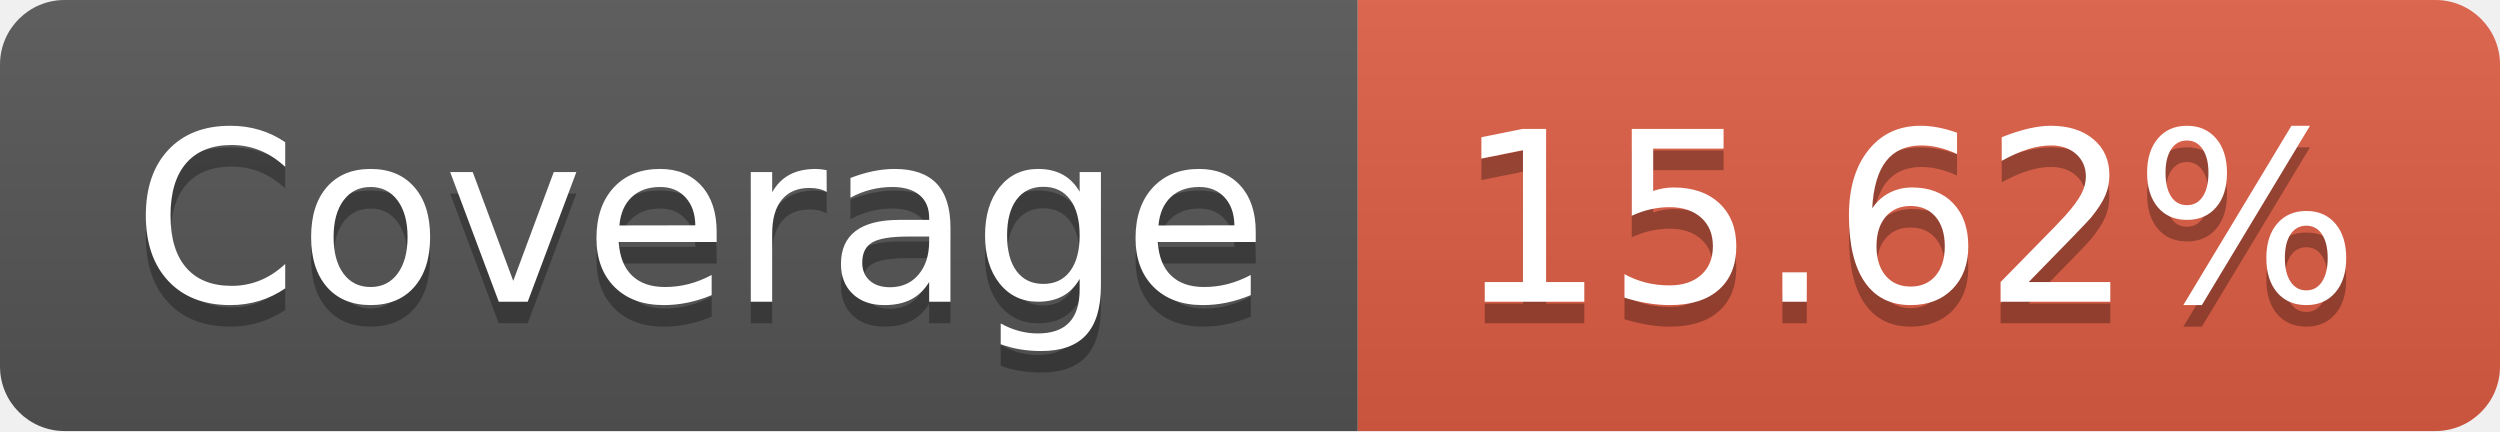
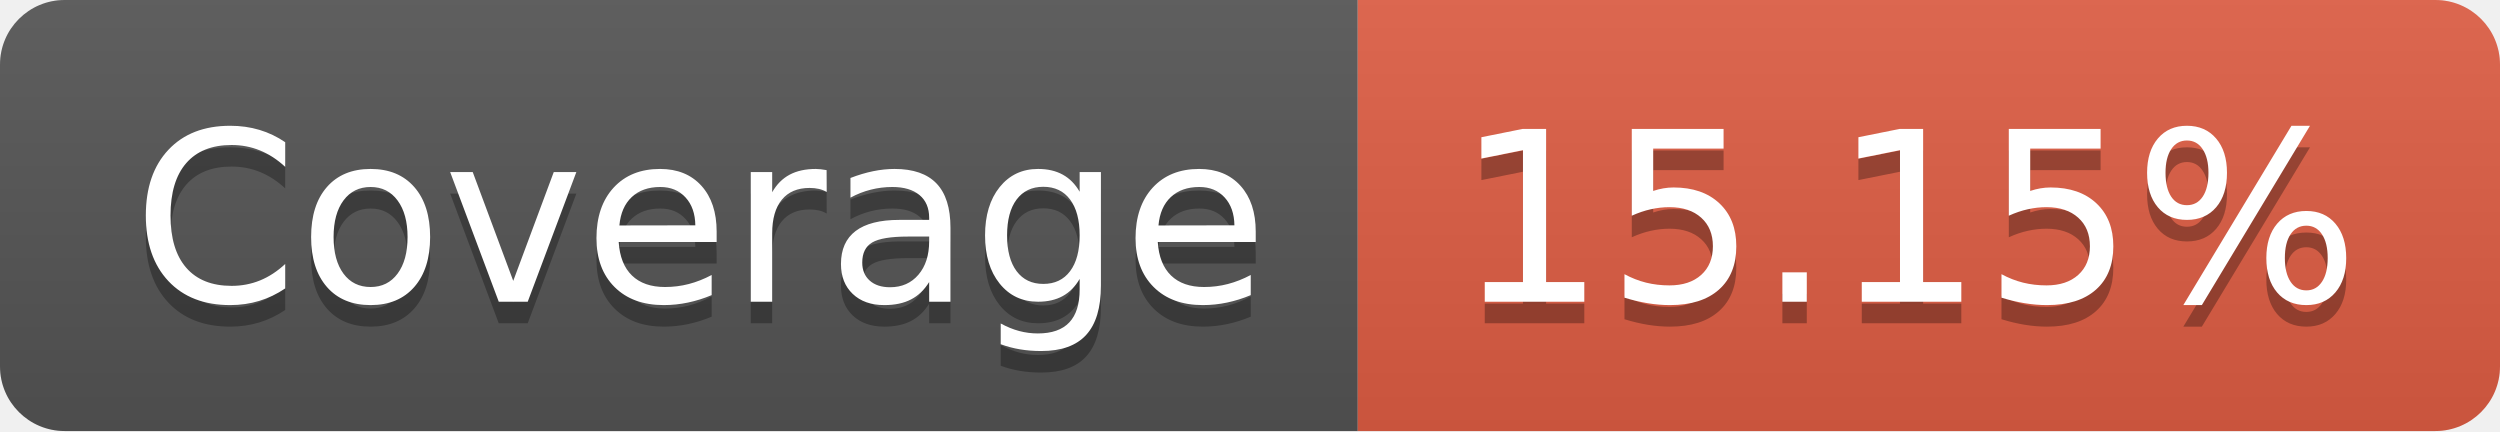
- <svg xmlns="http://www.w3.org/2000/svg" width="116" height="20" role="img" aria-label="Coverage: 15.62%">
+ <svg xmlns="http://www.w3.org/2000/svg" width="116" height="20" role="img" aria-label="Coverage: 15.15%">
  <linearGradient id="s" x2="0" y2="100%">
    <stop offset="0" stop-color="#bbb" stop-opacity=".1" />
    <stop offset="1" stop-opacity=".1" />
  </linearGradient>
  <clipPath id="r">
    <rect width="116" height="20" rx="3" fill="#fff" />
  </clipPath>
  <g clip-path="url(#r)">
    <rect width="63" height="20" fill="#555" />
    <rect x="63" width="53" height="20" fill="#e05d44" />
    <rect width="116" height="20" fill="url(#s)" />
  </g>
  <g fill="#fff" text-anchor="middle" font-family="Verdana,Geneva,DejaVu Sans,sans-serif" text-rendering="geometricPrecision" font-size="110">
    <text aria-hidden="true" x="325" y="150" fill="#010101" fill-opacity=".3" transform="scale(.1)" textLength="530">Coverage</text>
    <text x="325" y="140" transform="scale(.1)" fill="#fff" textLength="530">Coverage</text>
-     <text aria-hidden="true" x="885" y="150" fill="#010101" fill-opacity=".3" transform="scale(.1)" textLength="430">15.62%</text>
-     <text x="885" y="140" transform="scale(.1)" fill="#fff" textLength="430">15.62%</text>
+     <text aria-hidden="true" x="885" y="150" fill="#010101" fill-opacity=".3" transform="scale(.1)" textLength="430">15.15%</text>
+     <text x="885" y="140" transform="scale(.1)" fill="#fff" textLength="430">15.15%</text>
  </g>
</svg>
